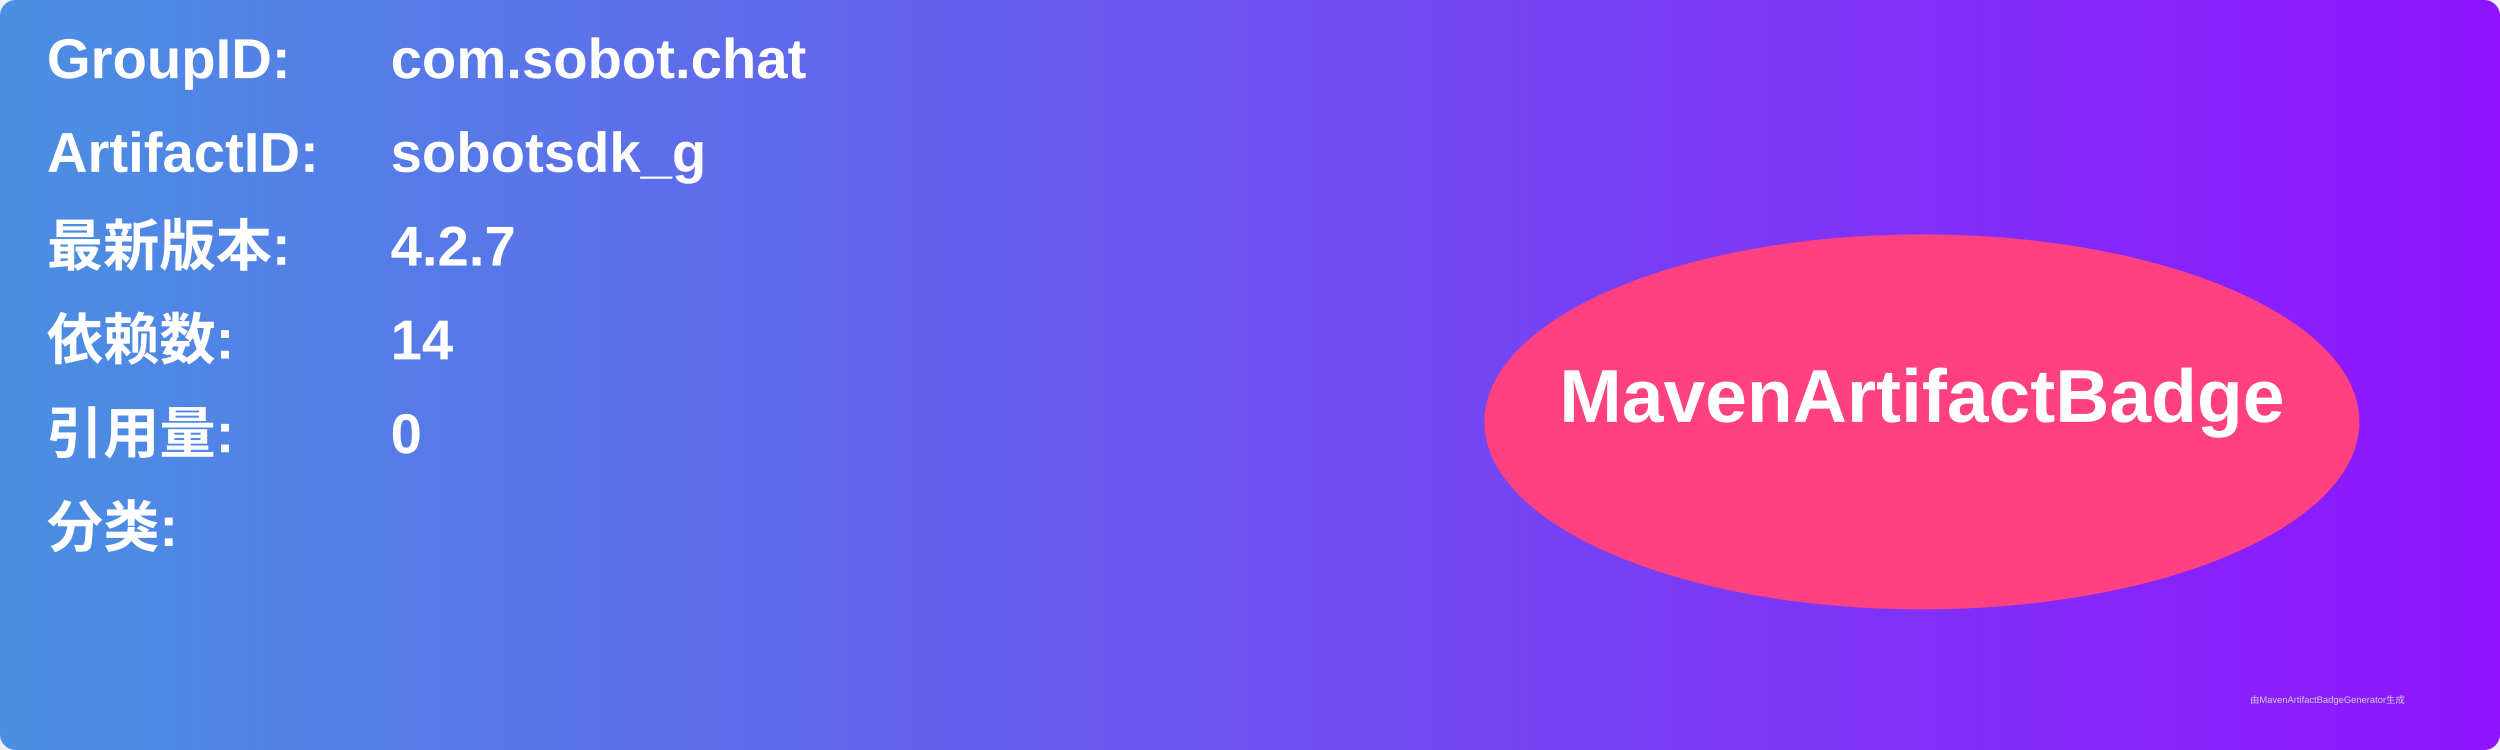
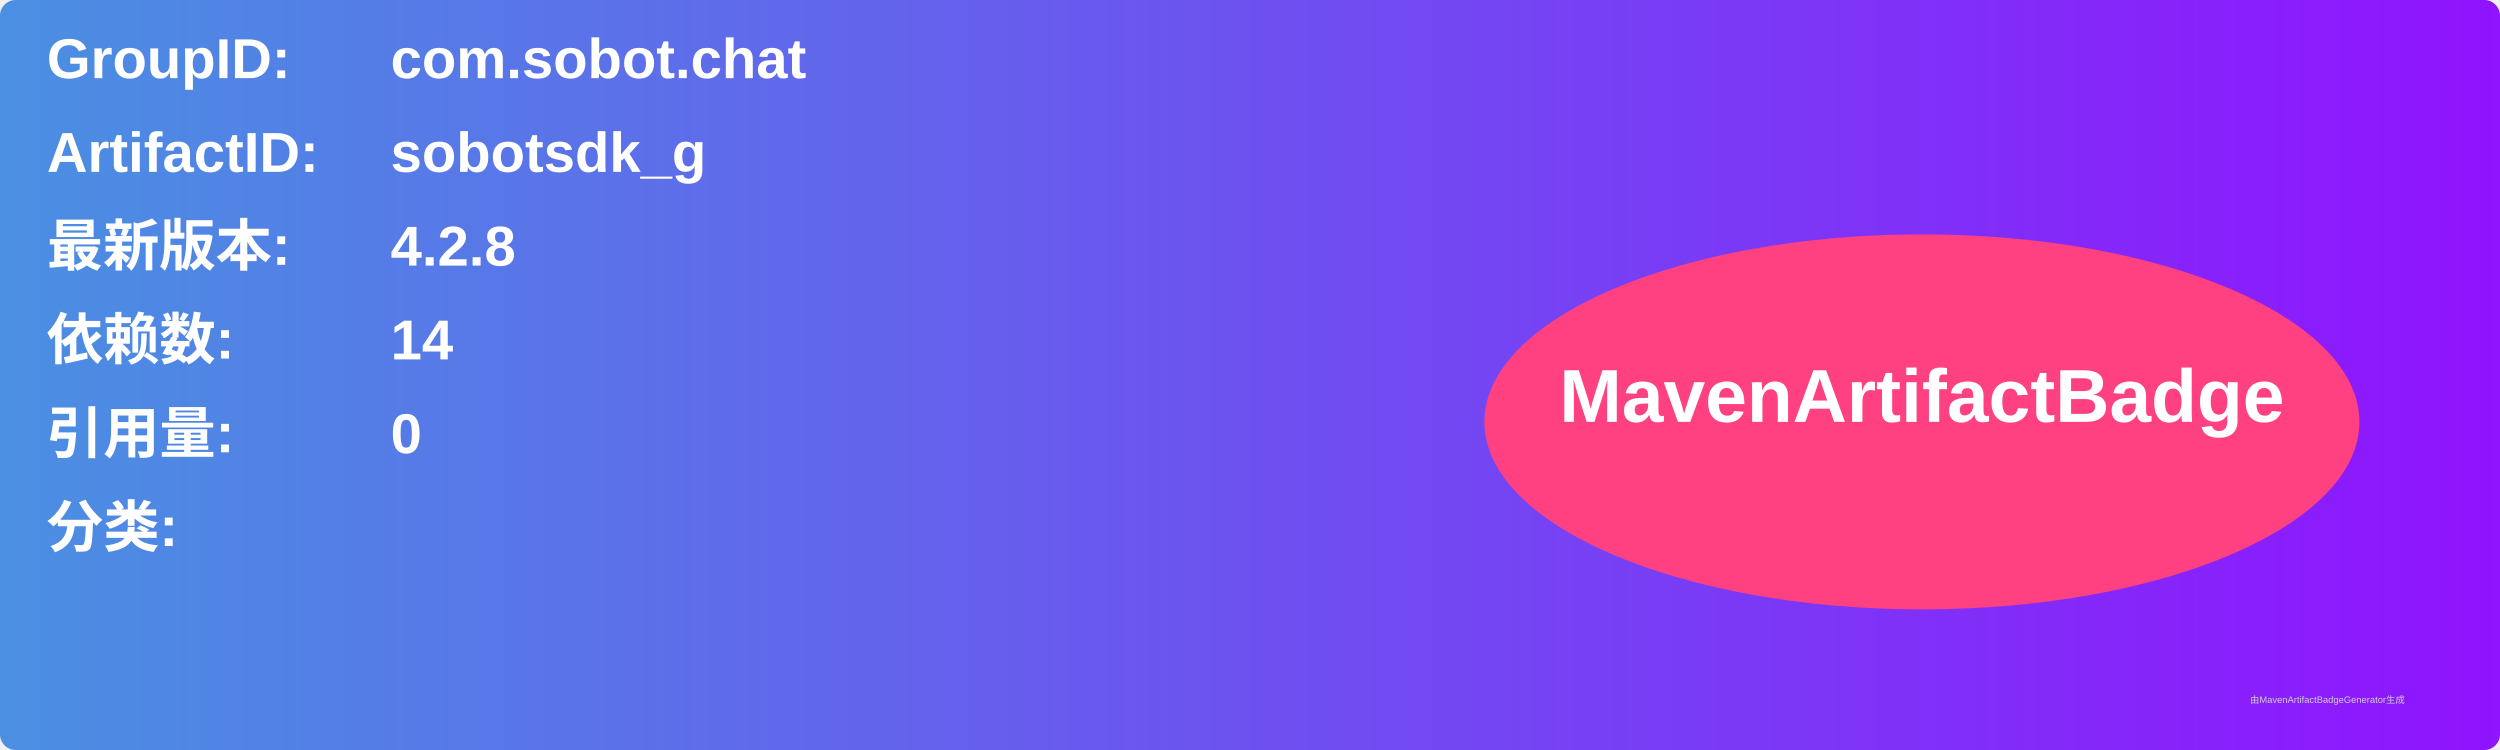
<svg xmlns="http://www.w3.org/2000/svg" width="800" height="240" viewBox="0 0 800 240">
  <linearGradient id="grad" x1="0%" y1="0%" x2="100%" y2="0%">
    <stop offset="0%" stop-color="#4a90e2" />
    <stop offset="100%" stop-color="#9013fe" />
  </linearGradient>
  <rect width="100%" height="100%" rx="5" ry="5" fill="url(#grad)" />
  <g transform="translate(15, 15)">
    <text x="0" y="10" font-family="Arial" font-size="18" fill="white" font-weight="bold" width="260">GroupID:</text>
    <text x="110" y="10" font-family="Arial" font-size="18" fill="white" font-weight="bold" width="460">com.sobot.chat</text>
    <text x="0" y="40" font-family="Arial" font-size="18" fill="white" font-weight="bold" width="260">ArtifactID:</text>
    <text x="110" y="40" font-family="Arial" font-size="18" fill="white" font-weight="bold" width="460">sobotsdk_g</text>
    <text x="0" y="70" font-family="Arial" font-size="18" fill="white" font-weight="bold">最新版本:</text>
    <text x="110" y="70" font-family="Arial" font-size="18" fill="white" font-weight="bold">
-       <tspan font-weight="bold">4.2.7</tspan>
+       <tspan font-weight="bold">4.2.8</tspan>
    </text>
    <text x="0" y="100" font-family="Arial" font-size="18" fill="white" font-weight="bold">依赖数: </text>
    <text x="110" y="100" font-family="Arial" font-size="18" fill="white">
      <tspan font-weight="bold">14</tspan>
    </text>
    <text x="0" y="130" font-family="Arial" font-size="18" fill="white" font-weight="bold">引用量: </text>
    <text x="110" y="130" font-family="Arial" font-size="18" fill="white">
      <tspan font-weight="bold">0</tspan>
    </text>
    <text x="0" y="160" font-family="Arial" font-size="18" fill="white" font-weight="bold">分类:</text>
    <text x="10" y="190" font-family="Arial" font-size="10" fill="white">
      <tspan font-weight="bold" />
    </text>
    <ellipse cx="600" cy="120" rx="140" ry="60" fill="#ff4081" />
    <text x="600" y="120" text-anchor="middle" font-family="Arial" font-size="24" fill="white" font-weight="bold">MavenArtifactBadge</text>
  </g>
  <text x="720" y="225" font-family="Arial" font-size="3" fill="#d0d0d0">由MavenArtifactBadgeGenerator生成</text>
</svg>
